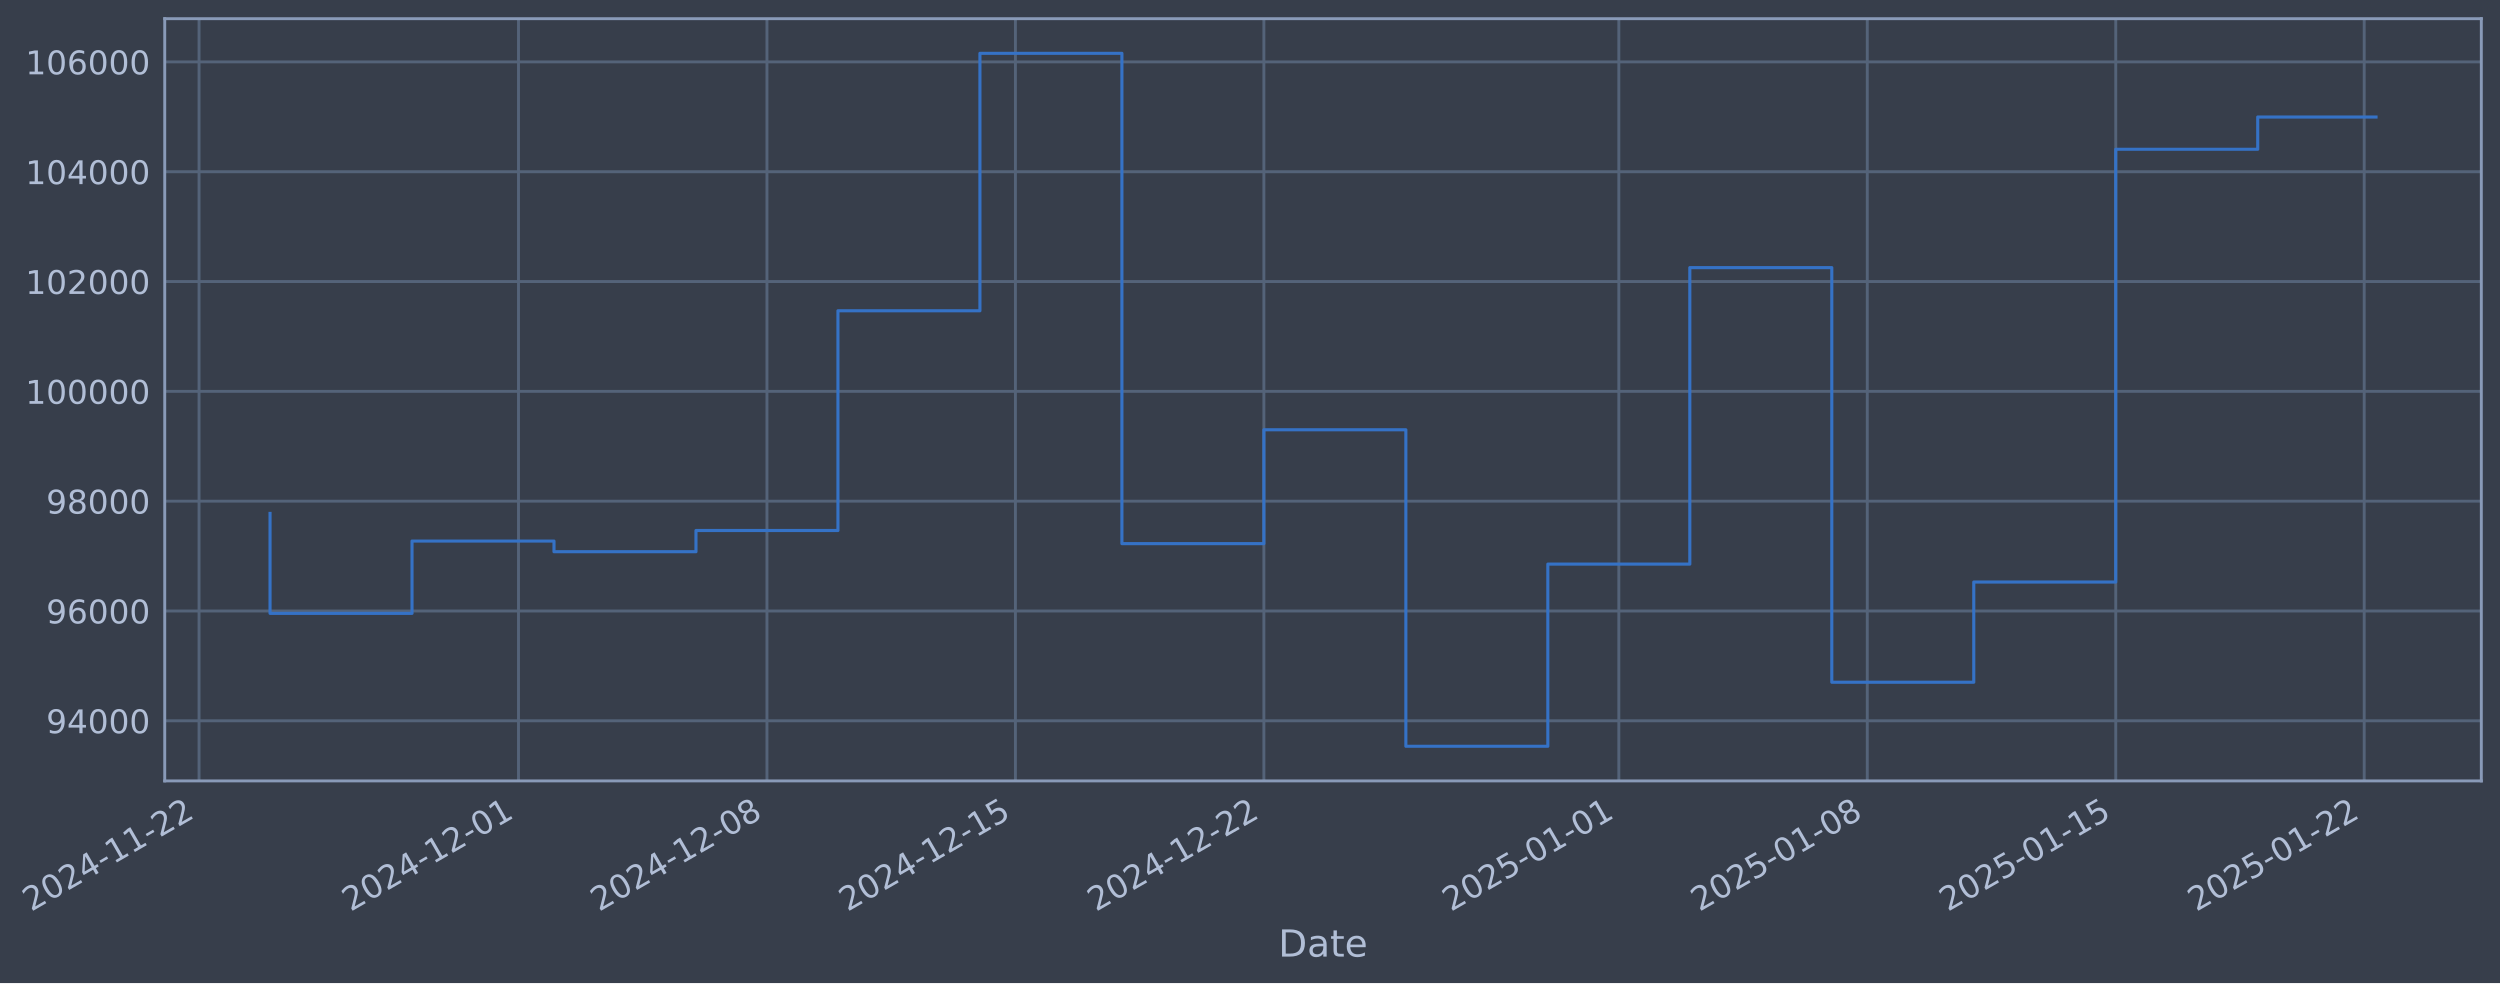
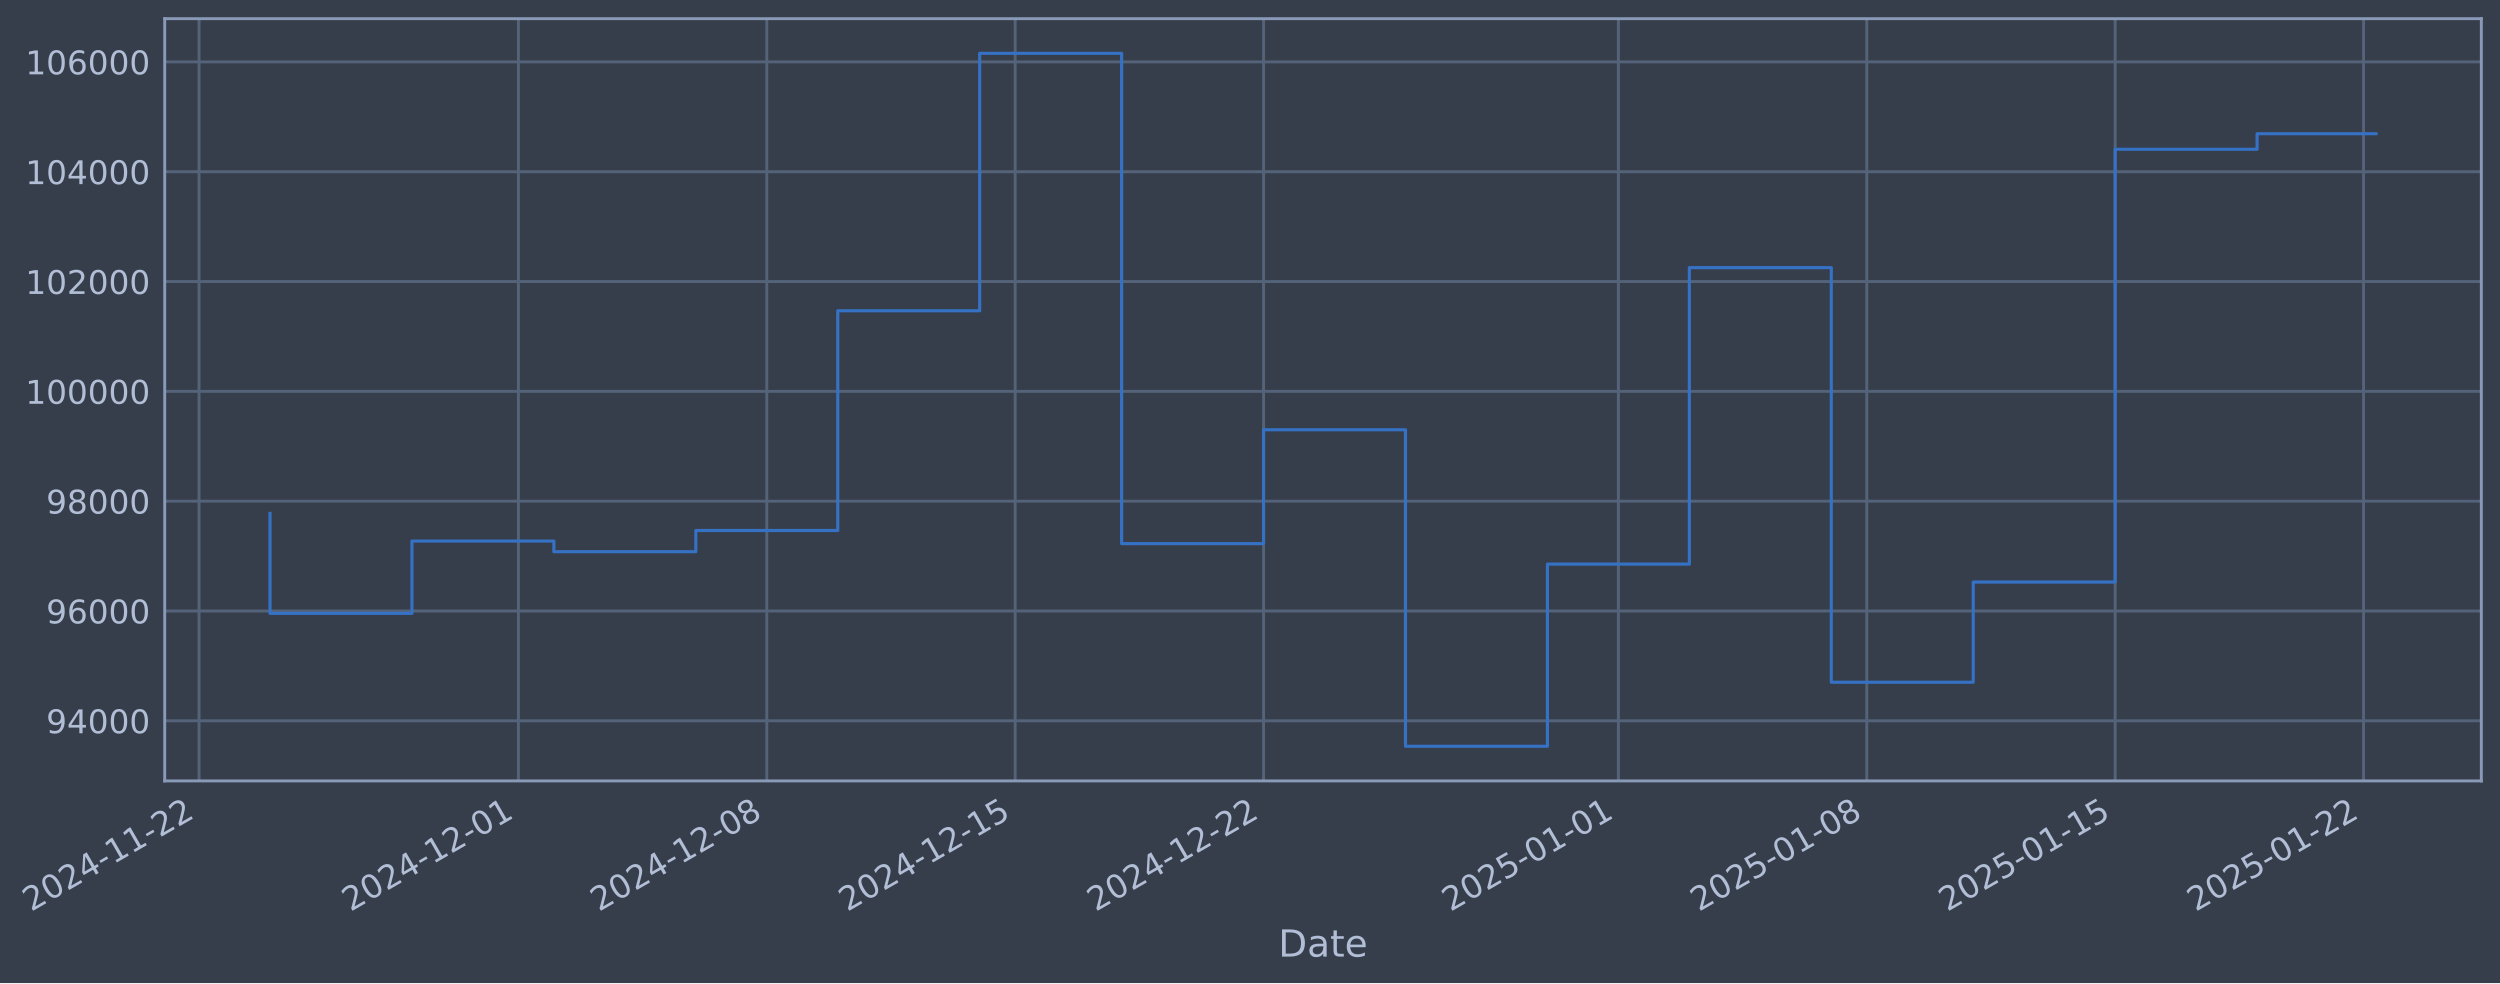
- <svg xmlns="http://www.w3.org/2000/svg" xmlns:xlink="http://www.w3.org/1999/xlink" width="963.489pt" height="378.87pt" viewBox="0 0 963.489 378.87" version="1.1">
+ <svg xmlns="http://www.w3.org/2000/svg" xmlns:xlink="http://www.w3.org/1999/xlink" width="963.481pt" height="378.87pt" viewBox="0 0 963.481 378.87" version="1.1">
  <defs>
    <style type="text/css">*{stroke-linejoin: round; stroke-linecap: butt}</style>
  </defs>
  <g id="figure_1">
    <g id="patch_1">
-       <path d="M 0 378.87  L 963.489 378.87  L 963.489 0  L 0 0  z " style="fill: #373e4b" />
+       <path d="M 0 378.87  L 963.481 378.87  L 963.481 0  L 0 0  z " style="fill: #373e4b" />
    </g>
    <g id="axes_1">
      <g id="patch_2">
-         <path d="M 63.489 300.96  L 956.289 300.96  L 956.289 7.2  L 63.489 7.2  z " style="fill: #373e4b" />
+         <path d="M 63.481 300.96  L 956.281 300.96  L 956.281 7.2  L 63.481 7.2  z " style="fill: #373e4b" />
      </g>
      <g id="matplotlib.axis_1">
        <g id="xtick_1">
          <g id="line2d_1">
-             <path d="M 76.713 300.96  L 76.713 7.2  " clip-path="url(#pa5cbe9209f)" style="fill: none; stroke: #546379; stroke-width: 1.12; stroke-linecap: square" />
+             <path d="M 76.713 300.96  L 76.713 7.2  " clip-path="url(#p6b3c25b1c6)" style="fill: none; stroke: #546379; stroke-width: 1.12; stroke-linecap: square" />
          </g>
          <g id="line2d_2" />
          <g id="text_1">
            <g style="fill: #b1bed6" transform="translate(11.98702 351.4642) rotate(-30) scale(0.126 -0.126)">
              <defs>
                <path id="DejaVuSans-32" d="M 1228 531  L 3431 531  L 3431 0  L 469 0  L 469 531  Q 828 903 1448 1529  Q 2069 2156 2228 2338  Q 2531 2678 2651 2914  Q 2772 3150 2772 3378  Q 2772 3750 2511 3984  Q 2250 4219 1831 4219  Q 1534 4219 1204 4116  Q 875 4013 500 3803  L 500 4441  Q 881 4594 1212 4672  Q 1544 4750 1819 4750  Q 2544 4750 2975 4387  Q 3406 4025 3406 3419  Q 3406 3131 3298 2873  Q 3191 2616 2906 2266  Q 2828 2175 2409 1742  Q 1991 1309 1228 531  z " transform="scale(0.015625)" />
                <path id="DejaVuSans-30" d="M 2034 4250  Q 1547 4250 1301 3770  Q 1056 3291 1056 2328  Q 1056 1369 1301 889  Q 1547 409 2034 409  Q 2525 409 2770 889  Q 3016 1369 3016 2328  Q 3016 3291 2770 3770  Q 2525 4250 2034 4250  z M 2034 4750  Q 2819 4750 3233 4129  Q 3647 3509 3647 2328  Q 3647 1150 3233 529  Q 2819 -91 2034 -91  Q 1250 -91 836 529  Q 422 1150 422 2328  Q 422 3509 836 4129  Q 1250 4750 2034 4750  z " transform="scale(0.015625)" />
                <path id="DejaVuSans-34" d="M 2419 4116  L 825 1625  L 2419 1625  L 2419 4116  z M 2253 4666  L 3047 4666  L 3047 1625  L 3713 1625  L 3713 1100  L 3047 1100  L 3047 0  L 2419 0  L 2419 1100  L 313 1100  L 313 1709  L 2253 4666  z " transform="scale(0.015625)" />
                <path id="DejaVuSans-2d" d="M 313 2009  L 1997 2009  L 1997 1497  L 313 1497  L 313 2009  z " transform="scale(0.015625)" />
                <path id="DejaVuSans-31" d="M 794 531  L 1825 531  L 1825 4091  L 703 3866  L 703 4441  L 1819 4666  L 2450 4666  L 2450 531  L 3481 531  L 3481 0  L 794 0  L 794 531  z " transform="scale(0.015625)" />
              </defs>
              <use xlink:href="#DejaVuSans-32" />
              <use xlink:href="#DejaVuSans-30" transform="translate(63.62305 0)" />
              <use xlink:href="#DejaVuSans-32" transform="translate(127.2461 0)" />
              <use xlink:href="#DejaVuSans-34" transform="translate(190.8691 0)" />
              <use xlink:href="#DejaVuSans-2d" transform="translate(254.4922 0)" />
              <use xlink:href="#DejaVuSans-31" transform="translate(290.5762 0)" />
              <use xlink:href="#DejaVuSans-31" transform="translate(354.1992 0)" />
              <use xlink:href="#DejaVuSans-2d" transform="translate(417.8223 0)" />
              <use xlink:href="#DejaVuSans-32" transform="translate(453.9062 0)" />
              <use xlink:href="#DejaVuSans-32" transform="translate(517.5293 0)" />
            </g>
          </g>
        </g>
        <g id="xtick_2">
          <g id="line2d_3">
-             <path d="M 199.827 300.96  L 199.827 7.2  " clip-path="url(#pa5cbe9209f)" style="fill: none; stroke: #546379; stroke-width: 1.12; stroke-linecap: square" />
+             <path d="M 199.788 300.96  L 199.788 7.2  " clip-path="url(#p6b3c25b1c6)" style="fill: none; stroke: #546379; stroke-width: 1.12; stroke-linecap: square" />
          </g>
          <g id="line2d_4" />
          <g id="text_2">
-             <g style="fill: #b1bed6" transform="translate(135.1014 351.4642) rotate(-30) scale(0.126 -0.126)">
+             <g style="fill: #b1bed6" transform="translate(135.0628 351.4642) rotate(-30) scale(0.126 -0.126)">
              <use xlink:href="#DejaVuSans-32" />
              <use xlink:href="#DejaVuSans-30" transform="translate(63.62305 0)" />
              <use xlink:href="#DejaVuSans-32" transform="translate(127.2461 0)" />
              <use xlink:href="#DejaVuSans-34" transform="translate(190.8691 0)" />
              <use xlink:href="#DejaVuSans-2d" transform="translate(254.4922 0)" />
              <use xlink:href="#DejaVuSans-31" transform="translate(290.5762 0)" />
              <use xlink:href="#DejaVuSans-32" transform="translate(354.1992 0)" />
              <use xlink:href="#DejaVuSans-2d" transform="translate(417.8223 0)" />
              <use xlink:href="#DejaVuSans-30" transform="translate(453.9062 0)" />
              <use xlink:href="#DejaVuSans-31" transform="translate(517.5293 0)" />
            </g>
          </g>
        </g>
        <g id="xtick_3">
          <g id="line2d_5">
-             <path d="M 295.583 300.96  L 295.583 7.2  " clip-path="url(#pa5cbe9209f)" style="fill: none; stroke: #546379; stroke-width: 1.12; stroke-linecap: square" />
+             <path d="M 295.514 300.96  L 295.514 7.2  " clip-path="url(#p6b3c25b1c6)" style="fill: none; stroke: #546379; stroke-width: 1.12; stroke-linecap: square" />
          </g>
          <g id="line2d_6" />
          <g id="text_3">
-             <g style="fill: #b1bed6" transform="translate(230.857 351.4642) rotate(-30) scale(0.126 -0.126)">
+             <g style="fill: #b1bed6" transform="translate(230.7885 351.4642) rotate(-30) scale(0.126 -0.126)">
              <defs>
                <path id="DejaVuSans-38" d="M 2034 2216  Q 1584 2216 1326 1975  Q 1069 1734 1069 1313  Q 1069 891 1326 650  Q 1584 409 2034 409  Q 2484 409 2743 651  Q 3003 894 3003 1313  Q 3003 1734 2745 1975  Q 2488 2216 2034 2216  z M 1403 2484  Q 997 2584 770 2862  Q 544 3141 544 3541  Q 544 4100 942 4425  Q 1341 4750 2034 4750  Q 2731 4750 3128 4425  Q 3525 4100 3525 3541  Q 3525 3141 3298 2862  Q 3072 2584 2669 2484  Q 3125 2378 3379 2068  Q 3634 1759 3634 1313  Q 3634 634 3220 271  Q 2806 -91 2034 -91  Q 1263 -91 848 271  Q 434 634 434 1313  Q 434 1759 690 2068  Q 947 2378 1403 2484  z M 1172 3481  Q 1172 3119 1398 2916  Q 1625 2713 2034 2713  Q 2441 2713 2670 2916  Q 2900 3119 2900 3481  Q 2900 3844 2670 4047  Q 2441 4250 2034 4250  Q 1625 4250 1398 4047  Q 1172 3844 1172 3481  z " transform="scale(0.015625)" />
              </defs>
              <use xlink:href="#DejaVuSans-32" />
              <use xlink:href="#DejaVuSans-30" transform="translate(63.62305 0)" />
              <use xlink:href="#DejaVuSans-32" transform="translate(127.2461 0)" />
              <use xlink:href="#DejaVuSans-34" transform="translate(190.8691 0)" />
              <use xlink:href="#DejaVuSans-2d" transform="translate(254.4922 0)" />
              <use xlink:href="#DejaVuSans-31" transform="translate(290.5762 0)" />
              <use xlink:href="#DejaVuSans-32" transform="translate(354.1992 0)" />
              <use xlink:href="#DejaVuSans-2d" transform="translate(417.8223 0)" />
              <use xlink:href="#DejaVuSans-30" transform="translate(453.9062 0)" />
              <use xlink:href="#DejaVuSans-38" transform="translate(517.5293 0)" />
            </g>
          </g>
        </g>
        <g id="xtick_4">
          <g id="line2d_7">
-             <path d="M 391.338 300.96  L 391.338 7.2  " clip-path="url(#pa5cbe9209f)" style="fill: none; stroke: #546379; stroke-width: 1.12; stroke-linecap: square" />
+             <path d="M 391.24 300.96  L 391.24 7.2  " clip-path="url(#p6b3c25b1c6)" style="fill: none; stroke: #546379; stroke-width: 1.12; stroke-linecap: square" />
          </g>
          <g id="line2d_8" />
          <g id="text_4">
-             <g style="fill: #b1bed6" transform="translate(326.6126 351.4642) rotate(-30) scale(0.126 -0.126)">
+             <g style="fill: #b1bed6" transform="translate(326.5141 351.4642) rotate(-30) scale(0.126 -0.126)">
              <defs>
                <path id="DejaVuSans-35" d="M 691 4666  L 3169 4666  L 3169 4134  L 1269 4134  L 1269 2991  Q 1406 3038 1543 3061  Q 1681 3084 1819 3084  Q 2600 3084 3056 2656  Q 3513 2228 3513 1497  Q 3513 744 3044 326  Q 2575 -91 1722 -91  Q 1428 -91 1123 -41  Q 819 9 494 109  L 494 744  Q 775 591 1075 516  Q 1375 441 1709 441  Q 2250 441 2565 725  Q 2881 1009 2881 1497  Q 2881 1984 2565 2268  Q 2250 2553 1709 2553  Q 1456 2553 1204 2497  Q 953 2441 691 2322  L 691 4666  z " transform="scale(0.015625)" />
              </defs>
              <use xlink:href="#DejaVuSans-32" />
              <use xlink:href="#DejaVuSans-30" transform="translate(63.62305 0)" />
              <use xlink:href="#DejaVuSans-32" transform="translate(127.2461 0)" />
              <use xlink:href="#DejaVuSans-34" transform="translate(190.8691 0)" />
              <use xlink:href="#DejaVuSans-2d" transform="translate(254.4922 0)" />
              <use xlink:href="#DejaVuSans-31" transform="translate(290.5762 0)" />
              <use xlink:href="#DejaVuSans-32" transform="translate(354.1992 0)" />
              <use xlink:href="#DejaVuSans-2d" transform="translate(417.8223 0)" />
              <use xlink:href="#DejaVuSans-31" transform="translate(453.9062 0)" />
              <use xlink:href="#DejaVuSans-35" transform="translate(517.5293 0)" />
            </g>
          </g>
        </g>
        <g id="xtick_5">
          <g id="line2d_9">
-             <path d="M 487.094 300.96  L 487.094 7.2  " clip-path="url(#pa5cbe9209f)" style="fill: none; stroke: #546379; stroke-width: 1.12; stroke-linecap: square" />
+             <path d="M 486.965 300.96  L 486.965 7.2  " clip-path="url(#p6b3c25b1c6)" style="fill: none; stroke: #546379; stroke-width: 1.12; stroke-linecap: square" />
          </g>
          <g id="line2d_10" />
          <g id="text_5">
-             <g style="fill: #b1bed6" transform="translate(422.3682 351.4642) rotate(-30) scale(0.126 -0.126)">
+             <g style="fill: #b1bed6" transform="translate(422.2397 351.4642) rotate(-30) scale(0.126 -0.126)">
              <use xlink:href="#DejaVuSans-32" />
              <use xlink:href="#DejaVuSans-30" transform="translate(63.62305 0)" />
              <use xlink:href="#DejaVuSans-32" transform="translate(127.2461 0)" />
              <use xlink:href="#DejaVuSans-34" transform="translate(190.8691 0)" />
              <use xlink:href="#DejaVuSans-2d" transform="translate(254.4922 0)" />
              <use xlink:href="#DejaVuSans-31" transform="translate(290.5762 0)" />
              <use xlink:href="#DejaVuSans-32" transform="translate(354.1992 0)" />
              <use xlink:href="#DejaVuSans-2d" transform="translate(417.8223 0)" />
              <use xlink:href="#DejaVuSans-32" transform="translate(453.9062 0)" />
              <use xlink:href="#DejaVuSans-32" transform="translate(517.5293 0)" />
            </g>
          </g>
        </g>
        <g id="xtick_6">
          <g id="line2d_11">
-             <path d="M 623.887 300.96  L 623.887 7.2  " clip-path="url(#pa5cbe9209f)" style="fill: none; stroke: #546379; stroke-width: 1.12; stroke-linecap: square" />
+             <path d="M 623.716 300.96  L 623.716 7.2  " clip-path="url(#p6b3c25b1c6)" style="fill: none; stroke: #546379; stroke-width: 1.12; stroke-linecap: square" />
          </g>
          <g id="line2d_12" />
          <g id="text_6">
-             <g style="fill: #b1bed6" transform="translate(559.162 351.4642) rotate(-30) scale(0.126 -0.126)">
+             <g style="fill: #b1bed6" transform="translate(558.9906 351.4642) rotate(-30) scale(0.126 -0.126)">
              <use xlink:href="#DejaVuSans-32" />
              <use xlink:href="#DejaVuSans-30" transform="translate(63.62305 0)" />
              <use xlink:href="#DejaVuSans-32" transform="translate(127.2461 0)" />
              <use xlink:href="#DejaVuSans-35" transform="translate(190.8691 0)" />
              <use xlink:href="#DejaVuSans-2d" transform="translate(254.4922 0)" />
              <use xlink:href="#DejaVuSans-30" transform="translate(290.5762 0)" />
              <use xlink:href="#DejaVuSans-31" transform="translate(354.1992 0)" />
              <use xlink:href="#DejaVuSans-2d" transform="translate(417.8223 0)" />
              <use xlink:href="#DejaVuSans-30" transform="translate(453.9062 0)" />
              <use xlink:href="#DejaVuSans-31" transform="translate(517.5293 0)" />
            </g>
          </g>
        </g>
        <g id="xtick_7">
          <g id="line2d_13">
-             <path d="M 719.643 300.96  L 719.643 7.2  " clip-path="url(#pa5cbe9209f)" style="fill: none; stroke: #546379; stroke-width: 1.12; stroke-linecap: square" />
+             <path d="M 719.442 300.96  L 719.442 7.2  " clip-path="url(#p6b3c25b1c6)" style="fill: none; stroke: #546379; stroke-width: 1.12; stroke-linecap: square" />
          </g>
          <g id="line2d_14" />
          <g id="text_7">
-             <g style="fill: #b1bed6" transform="translate(654.9176 351.4642) rotate(-30) scale(0.126 -0.126)">
+             <g style="fill: #b1bed6" transform="translate(654.7162 351.4642) rotate(-30) scale(0.126 -0.126)">
              <use xlink:href="#DejaVuSans-32" />
              <use xlink:href="#DejaVuSans-30" transform="translate(63.62305 0)" />
              <use xlink:href="#DejaVuSans-32" transform="translate(127.2461 0)" />
              <use xlink:href="#DejaVuSans-35" transform="translate(190.8691 0)" />
              <use xlink:href="#DejaVuSans-2d" transform="translate(254.4922 0)" />
              <use xlink:href="#DejaVuSans-30" transform="translate(290.5762 0)" />
              <use xlink:href="#DejaVuSans-31" transform="translate(354.1992 0)" />
              <use xlink:href="#DejaVuSans-2d" transform="translate(417.8223 0)" />
              <use xlink:href="#DejaVuSans-30" transform="translate(453.9062 0)" />
              <use xlink:href="#DejaVuSans-38" transform="translate(517.5293 0)" />
            </g>
          </g>
        </g>
        <g id="xtick_8">
          <g id="line2d_15">
-             <path d="M 815.399 300.96  L 815.399 7.2  " clip-path="url(#pa5cbe9209f)" style="fill: none; stroke: #546379; stroke-width: 1.12; stroke-linecap: square" />
+             <path d="M 815.167 300.96  L 815.167 7.2  " clip-path="url(#p6b3c25b1c6)" style="fill: none; stroke: #546379; stroke-width: 1.12; stroke-linecap: square" />
          </g>
          <g id="line2d_16" />
          <g id="text_8">
-             <g style="fill: #b1bed6" transform="translate(750.6732 351.4642) rotate(-30) scale(0.126 -0.126)">
+             <g style="fill: #b1bed6" transform="translate(750.4419 351.4642) rotate(-30) scale(0.126 -0.126)">
              <use xlink:href="#DejaVuSans-32" />
              <use xlink:href="#DejaVuSans-30" transform="translate(63.62305 0)" />
              <use xlink:href="#DejaVuSans-32" transform="translate(127.2461 0)" />
              <use xlink:href="#DejaVuSans-35" transform="translate(190.8691 0)" />
              <use xlink:href="#DejaVuSans-2d" transform="translate(254.4922 0)" />
              <use xlink:href="#DejaVuSans-30" transform="translate(290.5762 0)" />
              <use xlink:href="#DejaVuSans-31" transform="translate(354.1992 0)" />
              <use xlink:href="#DejaVuSans-2d" transform="translate(417.8223 0)" />
              <use xlink:href="#DejaVuSans-31" transform="translate(453.9062 0)" />
              <use xlink:href="#DejaVuSans-35" transform="translate(517.5293 0)" />
            </g>
          </g>
        </g>
        <g id="xtick_9">
          <g id="line2d_17">
-             <path d="M 911.154 300.96  L 911.154 7.2  " clip-path="url(#pa5cbe9209f)" style="fill: none; stroke: #546379; stroke-width: 1.12; stroke-linecap: square" />
+             <path d="M 910.893 300.96  L 910.893 7.2  " clip-path="url(#p6b3c25b1c6)" style="fill: none; stroke: #546379; stroke-width: 1.12; stroke-linecap: square" />
          </g>
          <g id="line2d_18" />
          <g id="text_9">
-             <g style="fill: #b1bed6" transform="translate(846.4288 351.4642) rotate(-30) scale(0.126 -0.126)">
+             <g style="fill: #b1bed6" transform="translate(846.1675 351.4642) rotate(-30) scale(0.126 -0.126)">
              <use xlink:href="#DejaVuSans-32" />
              <use xlink:href="#DejaVuSans-30" transform="translate(63.62305 0)" />
              <use xlink:href="#DejaVuSans-32" transform="translate(127.2461 0)" />
              <use xlink:href="#DejaVuSans-35" transform="translate(190.8691 0)" />
              <use xlink:href="#DejaVuSans-2d" transform="translate(254.4922 0)" />
              <use xlink:href="#DejaVuSans-30" transform="translate(290.5762 0)" />
              <use xlink:href="#DejaVuSans-31" transform="translate(354.1992 0)" />
              <use xlink:href="#DejaVuSans-2d" transform="translate(417.8223 0)" />
              <use xlink:href="#DejaVuSans-32" transform="translate(453.9062 0)" />
              <use xlink:href="#DejaVuSans-32" transform="translate(517.5293 0)" />
            </g>
          </g>
        </g>
        <g id="text_10">
-           <g style="fill: #b1bed6" transform="translate(492.6803 368.6753) scale(0.144 -0.144)">
+           <g style="fill: #b1bed6" transform="translate(492.6718 368.6753) scale(0.144 -0.144)">
            <defs>
              <path id="DejaVuSans-44" d="M 1259 4147  L 1259 519  L 2022 519  Q 2988 519 3436 956  Q 3884 1394 3884 2338  Q 3884 3275 3436 3711  Q 2988 4147 2022 4147  L 1259 4147  z M 628 4666  L 1925 4666  Q 3281 4666 3915 4102  Q 4550 3538 4550 2338  Q 4550 1131 3912 565  Q 3275 0 1925 0  L 628 0  L 628 4666  z " transform="scale(0.015625)" />
              <path id="DejaVuSans-61" d="M 2194 1759  Q 1497 1759 1228 1600  Q 959 1441 959 1056  Q 959 750 1161 570  Q 1363 391 1709 391  Q 2188 391 2477 730  Q 2766 1069 2766 1631  L 2766 1759  L 2194 1759  z M 3341 1997  L 3341 0  L 2766 0  L 2766 531  Q 2569 213 2275 61  Q 1981 -91 1556 -91  Q 1019 -91 701 211  Q 384 513 384 1019  Q 384 1609 779 1909  Q 1175 2209 1959 2209  L 2766 2209  L 2766 2266  Q 2766 2663 2505 2880  Q 2244 3097 1772 3097  Q 1472 3097 1187 3025  Q 903 2953 641 2809  L 641 3341  Q 956 3463 1253 3523  Q 1550 3584 1831 3584  Q 2591 3584 2966 3190  Q 3341 2797 3341 1997  z " transform="scale(0.015625)" />
              <path id="DejaVuSans-74" d="M 1172 4494  L 1172 3500  L 2356 3500  L 2356 3053  L 1172 3053  L 1172 1153  Q 1172 725 1289 603  Q 1406 481 1766 481  L 2356 481  L 2356 0  L 1766 0  Q 1100 0 847 248  Q 594 497 594 1153  L 594 3053  L 172 3053  L 172 3500  L 594 3500  L 594 4494  L 1172 4494  z " transform="scale(0.015625)" />
              <path id="DejaVuSans-65" d="M 3597 1894  L 3597 1613  L 953 1613  Q 991 1019 1311 708  Q 1631 397 2203 397  Q 2534 397 2845 478  Q 3156 559 3463 722  L 3463 178  Q 3153 47 2828 -22  Q 2503 -91 2169 -91  Q 1331 -91 842 396  Q 353 884 353 1716  Q 353 2575 817 3079  Q 1281 3584 2069 3584  Q 2775 3584 3186 3129  Q 3597 2675 3597 1894  z M 3022 2063  Q 3016 2534 2758 2815  Q 2500 3097 2075 3097  Q 1594 3097 1305 2825  Q 1016 2553 972 2059  L 3022 2063  z " transform="scale(0.015625)" />
            </defs>
            <use xlink:href="#DejaVuSans-44" />
            <use xlink:href="#DejaVuSans-61" transform="translate(77.00195 0)" />
            <use xlink:href="#DejaVuSans-74" transform="translate(138.2812 0)" />
            <use xlink:href="#DejaVuSans-65" transform="translate(177.4902 0)" />
          </g>
        </g>
      </g>
      <g id="matplotlib.axis_2">
        <g id="ytick_1">
          <g id="line2d_19">
-             <path d="M 63.489 277.797  L 956.289 277.797  " clip-path="url(#pa5cbe9209f)" style="fill: none; stroke: #546379; stroke-width: 1.12; stroke-linecap: square" />
+             <path d="M 63.481 277.797  L 956.281 277.797  " clip-path="url(#p6b3c25b1c6)" style="fill: none; stroke: #546379; stroke-width: 1.12; stroke-linecap: square" />
          </g>
          <g id="line2d_20" />
          <g id="text_11">
-             <g style="fill: #b1bed6" transform="translate(17.8057 282.5841) scale(0.126 -0.126)">
+             <g style="fill: #b1bed6" transform="translate(17.79714 282.5841) scale(0.126 -0.126)">
              <defs>
                <path id="DejaVuSans-39" d="M 703 97  L 703 672  Q 941 559 1184 500  Q 1428 441 1663 441  Q 2288 441 2617 861  Q 2947 1281 2994 2138  Q 2813 1869 2534 1725  Q 2256 1581 1919 1581  Q 1219 1581 811 2004  Q 403 2428 403 3163  Q 403 3881 828 4315  Q 1253 4750 1959 4750  Q 2769 4750 3195 4129  Q 3622 3509 3622 2328  Q 3622 1225 3098 567  Q 2575 -91 1691 -91  Q 1453 -91 1209 -44  Q 966 3 703 97  z M 1959 2075  Q 2384 2075 2632 2365  Q 2881 2656 2881 3163  Q 2881 3666 2632 3958  Q 2384 4250 1959 4250  Q 1534 4250 1286 3958  Q 1038 3666 1038 3163  Q 1038 2656 1286 2365  Q 1534 2075 1959 2075  z " transform="scale(0.015625)" />
              </defs>
              <use xlink:href="#DejaVuSans-39" />
              <use xlink:href="#DejaVuSans-34" transform="translate(63.62305 0)" />
              <use xlink:href="#DejaVuSans-30" transform="translate(127.2461 0)" />
              <use xlink:href="#DejaVuSans-30" transform="translate(190.8691 0)" />
              <use xlink:href="#DejaVuSans-30" transform="translate(254.4922 0)" />
            </g>
          </g>
        </g>
        <g id="ytick_2">
          <g id="line2d_21">
-             <path d="M 63.489 235.473  L 956.289 235.473  " clip-path="url(#pa5cbe9209f)" style="fill: none; stroke: #546379; stroke-width: 1.12; stroke-linecap: square" />
+             <path d="M 63.481 235.473  L 956.281 235.473  " clip-path="url(#p6b3c25b1c6)" style="fill: none; stroke: #546379; stroke-width: 1.12; stroke-linecap: square" />
          </g>
          <g id="line2d_22" />
          <g id="text_12">
-             <g style="fill: #b1bed6" transform="translate(17.8057 240.2602) scale(0.126 -0.126)">
+             <g style="fill: #b1bed6" transform="translate(17.79714 240.2602) scale(0.126 -0.126)">
              <defs>
                <path id="DejaVuSans-36" d="M 2113 2584  Q 1688 2584 1439 2293  Q 1191 2003 1191 1497  Q 1191 994 1439 701  Q 1688 409 2113 409  Q 2538 409 2786 701  Q 3034 994 3034 1497  Q 3034 2003 2786 2293  Q 2538 2584 2113 2584  z M 3366 4563  L 3366 3988  Q 3128 4100 2886 4159  Q 2644 4219 2406 4219  Q 1781 4219 1451 3797  Q 1122 3375 1075 2522  Q 1259 2794 1537 2939  Q 1816 3084 2150 3084  Q 2853 3084 3261 2657  Q 3669 2231 3669 1497  Q 3669 778 3244 343  Q 2819 -91 2113 -91  Q 1303 -91 875 529  Q 447 1150 447 2328  Q 447 3434 972 4092  Q 1497 4750 2381 4750  Q 2619 4750 2861 4703  Q 3103 4656 3366 4563  z " transform="scale(0.015625)" />
              </defs>
              <use xlink:href="#DejaVuSans-39" />
              <use xlink:href="#DejaVuSans-36" transform="translate(63.62305 0)" />
              <use xlink:href="#DejaVuSans-30" transform="translate(127.2461 0)" />
              <use xlink:href="#DejaVuSans-30" transform="translate(190.8691 0)" />
              <use xlink:href="#DejaVuSans-30" transform="translate(254.4922 0)" />
            </g>
          </g>
        </g>
        <g id="ytick_3">
          <g id="line2d_23">
-             <path d="M 63.489 193.149  L 956.289 193.149  " clip-path="url(#pa5cbe9209f)" style="fill: none; stroke: #546379; stroke-width: 1.12; stroke-linecap: square" />
+             <path d="M 63.481 193.149  L 956.281 193.149  " clip-path="url(#p6b3c25b1c6)" style="fill: none; stroke: #546379; stroke-width: 1.12; stroke-linecap: square" />
          </g>
          <g id="line2d_24" />
          <g id="text_13">
-             <g style="fill: #b1bed6" transform="translate(17.8057 197.9364) scale(0.126 -0.126)">
+             <g style="fill: #b1bed6" transform="translate(17.79714 197.9364) scale(0.126 -0.126)">
              <use xlink:href="#DejaVuSans-39" />
              <use xlink:href="#DejaVuSans-38" transform="translate(63.62305 0)" />
              <use xlink:href="#DejaVuSans-30" transform="translate(127.2461 0)" />
              <use xlink:href="#DejaVuSans-30" transform="translate(190.8691 0)" />
              <use xlink:href="#DejaVuSans-30" transform="translate(254.4922 0)" />
            </g>
          </g>
        </g>
        <g id="ytick_4">
          <g id="line2d_25">
-             <path d="M 63.489 150.826  L 956.289 150.826  " clip-path="url(#pa5cbe9209f)" style="fill: none; stroke: #546379; stroke-width: 1.12; stroke-linecap: square" />
+             <path d="M 63.481 150.826  L 956.281 150.826  " clip-path="url(#p6b3c25b1c6)" style="fill: none; stroke: #546379; stroke-width: 1.12; stroke-linecap: square" />
          </g>
          <g id="line2d_26" />
          <g id="text_14">
-             <g style="fill: #b1bed6" transform="translate(9.788954 155.6126) scale(0.126 -0.126)">
+             <g style="fill: #b1bed6" transform="translate(9.780386 155.6126) scale(0.126 -0.126)">
              <use xlink:href="#DejaVuSans-31" />
              <use xlink:href="#DejaVuSans-30" transform="translate(63.62305 0)" />
              <use xlink:href="#DejaVuSans-30" transform="translate(127.2461 0)" />
              <use xlink:href="#DejaVuSans-30" transform="translate(190.8691 0)" />
              <use xlink:href="#DejaVuSans-30" transform="translate(254.4922 0)" />
              <use xlink:href="#DejaVuSans-30" transform="translate(318.1152 0)" />
            </g>
          </g>
        </g>
        <g id="ytick_5">
          <g id="line2d_27">
-             <path d="M 63.489 108.502  L 956.289 108.502  " clip-path="url(#pa5cbe9209f)" style="fill: none; stroke: #546379; stroke-width: 1.12; stroke-linecap: square" />
+             <path d="M 63.481 108.502  L 956.281 108.502  " clip-path="url(#p6b3c25b1c6)" style="fill: none; stroke: #546379; stroke-width: 1.12; stroke-linecap: square" />
          </g>
          <g id="line2d_28" />
          <g id="text_15">
-             <g style="fill: #b1bed6" transform="translate(9.788954 113.2888) scale(0.126 -0.126)">
+             <g style="fill: #b1bed6" transform="translate(9.780386 113.2888) scale(0.126 -0.126)">
              <use xlink:href="#DejaVuSans-31" />
              <use xlink:href="#DejaVuSans-30" transform="translate(63.62305 0)" />
              <use xlink:href="#DejaVuSans-32" transform="translate(127.2461 0)" />
              <use xlink:href="#DejaVuSans-30" transform="translate(190.8691 0)" />
              <use xlink:href="#DejaVuSans-30" transform="translate(254.4922 0)" />
              <use xlink:href="#DejaVuSans-30" transform="translate(318.1152 0)" />
            </g>
          </g>
        </g>
        <g id="ytick_6">
          <g id="line2d_29">
-             <path d="M 63.489 66.178  L 956.289 66.178  " clip-path="url(#pa5cbe9209f)" style="fill: none; stroke: #546379; stroke-width: 1.12; stroke-linecap: square" />
+             <path d="M 63.481 66.178  L 956.281 66.178  " clip-path="url(#p6b3c25b1c6)" style="fill: none; stroke: #546379; stroke-width: 1.12; stroke-linecap: square" />
          </g>
          <g id="line2d_30" />
          <g id="text_16">
-             <g style="fill: #b1bed6" transform="translate(9.788954 70.96502) scale(0.126 -0.126)">
+             <g style="fill: #b1bed6" transform="translate(9.780386 70.96502) scale(0.126 -0.126)">
              <use xlink:href="#DejaVuSans-31" />
              <use xlink:href="#DejaVuSans-30" transform="translate(63.62305 0)" />
              <use xlink:href="#DejaVuSans-34" transform="translate(127.2461 0)" />
              <use xlink:href="#DejaVuSans-30" transform="translate(190.8691 0)" />
              <use xlink:href="#DejaVuSans-30" transform="translate(254.4922 0)" />
              <use xlink:href="#DejaVuSans-30" transform="translate(318.1152 0)" />
            </g>
          </g>
        </g>
        <g id="ytick_7">
          <g id="line2d_31">
-             <path d="M 63.489 23.854  L 956.289 23.854  " clip-path="url(#pa5cbe9209f)" style="fill: none; stroke: #546379; stroke-width: 1.12; stroke-linecap: square" />
+             <path d="M 63.481 23.854  L 956.281 23.854  " clip-path="url(#p6b3c25b1c6)" style="fill: none; stroke: #546379; stroke-width: 1.12; stroke-linecap: square" />
          </g>
          <g id="line2d_32" />
          <g id="text_17">
-             <g style="fill: #b1bed6" transform="translate(9.788954 28.64121) scale(0.126 -0.126)">
+             <g style="fill: #b1bed6" transform="translate(9.780386 28.64121) scale(0.126 -0.126)">
              <use xlink:href="#DejaVuSans-31" />
              <use xlink:href="#DejaVuSans-30" transform="translate(63.62305 0)" />
              <use xlink:href="#DejaVuSans-36" transform="translate(127.2461 0)" />
              <use xlink:href="#DejaVuSans-30" transform="translate(190.8691 0)" />
              <use xlink:href="#DejaVuSans-30" transform="translate(254.4922 0)" />
              <use xlink:href="#DejaVuSans-30" transform="translate(318.1152 0)" />
            </g>
          </g>
        </g>
      </g>
      <g id="line2d_33">
-         <path d="M 104.071 197.87  L 104.071 236.383  L 158.789 236.383  L 158.789 208.521  L 213.506 208.521  L 213.506 212.628  L 268.224 212.628  L 268.224 204.459  L 322.941 204.459  L 322.941 119.77  L 377.659 119.77  L 377.659 20.553  L 432.376 20.553  L 432.376 209.517  L 487.094 209.517  L 487.094 165.636  L 541.811 165.636  L 541.811 287.607  L 596.529 287.607  L 596.529 217.409  L 651.246 217.409  L 651.246 103.141  L 705.964 103.141  L 705.964 262.927  L 760.681 262.927  L 760.681 224.318  L 815.399 224.318  L 815.399 57.525  L 870.116 57.525  L 870.116 45.096  L 915.708 45.096  " clip-path="url(#pa5cbe9209f)" style="fill: none; stroke: #3572c6; stroke-width: 1.2; stroke-linecap: square" />
+         <path d="M 104.063 197.87  L 104.063 236.383  L 158.763 236.383  L 158.763 208.521  L 213.463 208.521  L 213.463 212.628  L 268.164 212.628  L 268.164 204.459  L 322.864 204.459  L 322.864 119.77  L 377.565 119.77  L 377.565 20.553  L 432.265 20.553  L 432.265 209.517  L 486.965 209.517  L 486.965 165.636  L 541.666 165.636  L 541.666 287.607  L 596.366 287.607  L 596.366 217.409  L 651.066 217.409  L 651.066 103.141  L 705.767 103.141  L 705.767 262.927  L 760.467 262.927  L 760.467 224.318  L 815.167 224.318  L 815.167 57.525  L 869.868 57.525  L 869.868 51.539  L 915.699 51.539  " clip-path="url(#p6b3c25b1c6)" style="fill: none; stroke: #3572c6; stroke-width: 1.2; stroke-linecap: square" />
      </g>
      <g id="patch_3">
-         <path d="M 63.489 300.96  L 63.489 7.2  " style="fill: none; stroke: #899ab8; stroke-width: 1.12; stroke-linejoin: miter; stroke-linecap: square" />
+         <path d="M 63.481 300.96  L 63.481 7.2  " style="fill: none; stroke: #899ab8; stroke-width: 1.12; stroke-linejoin: miter; stroke-linecap: square" />
      </g>
      <g id="patch_4">
-         <path d="M 956.289 300.96  L 956.289 7.2  " style="fill: none; stroke: #899ab8; stroke-width: 1.12; stroke-linejoin: miter; stroke-linecap: square" />
+         <path d="M 956.281 300.96  L 956.281 7.2  " style="fill: none; stroke: #899ab8; stroke-width: 1.12; stroke-linejoin: miter; stroke-linecap: square" />
      </g>
      <g id="patch_5">
-         <path d="M 63.489 300.96  L 956.289 300.96  " style="fill: none; stroke: #899ab8; stroke-width: 1.12; stroke-linejoin: miter; stroke-linecap: square" />
+         <path d="M 63.481 300.96  L 956.281 300.96  " style="fill: none; stroke: #899ab8; stroke-width: 1.12; stroke-linejoin: miter; stroke-linecap: square" />
      </g>
      <g id="patch_6">
-         <path d="M 63.489 7.2  L 956.289 7.2  " style="fill: none; stroke: #899ab8; stroke-width: 1.12; stroke-linejoin: miter; stroke-linecap: square" />
+         <path d="M 63.481 7.2  L 956.281 7.2  " style="fill: none; stroke: #899ab8; stroke-width: 1.12; stroke-linejoin: miter; stroke-linecap: square" />
      </g>
    </g>
  </g>
  <defs>
-     <clipPath id="pa5cbe9209f">
-       <rect x="63.489" y="7.2" width="892.8" height="293.76" />
+     <clipPath id="p6b3c25b1c6">
+       <rect x="63.481" y="7.2" width="892.8" height="293.76" />
    </clipPath>
  </defs>
</svg>
